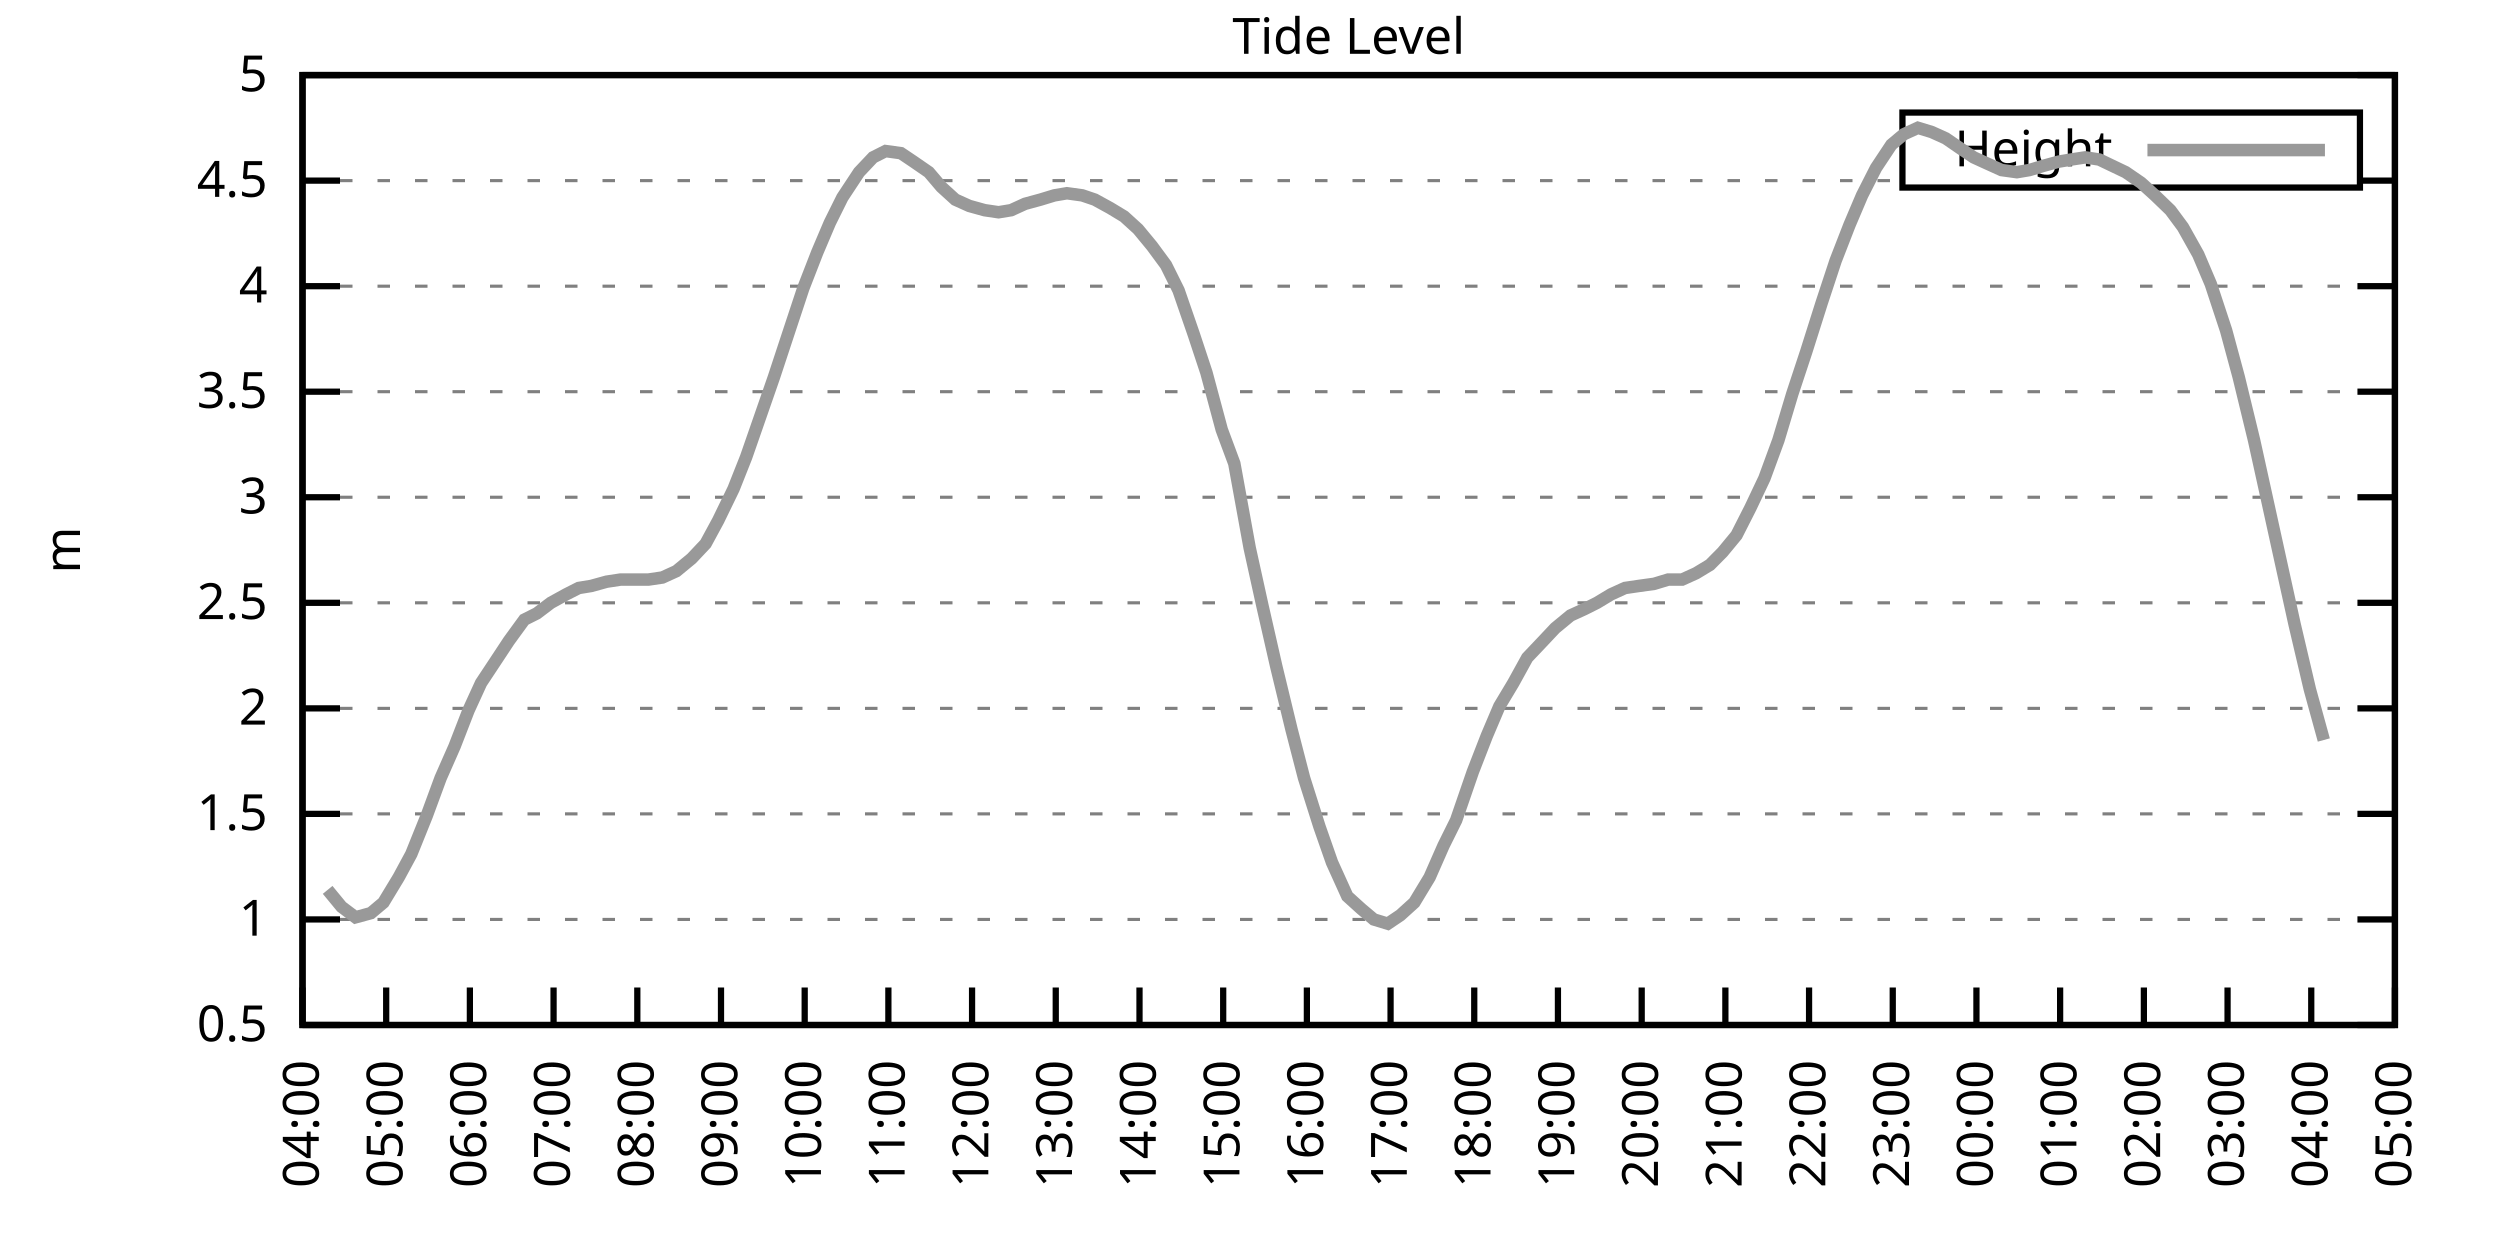
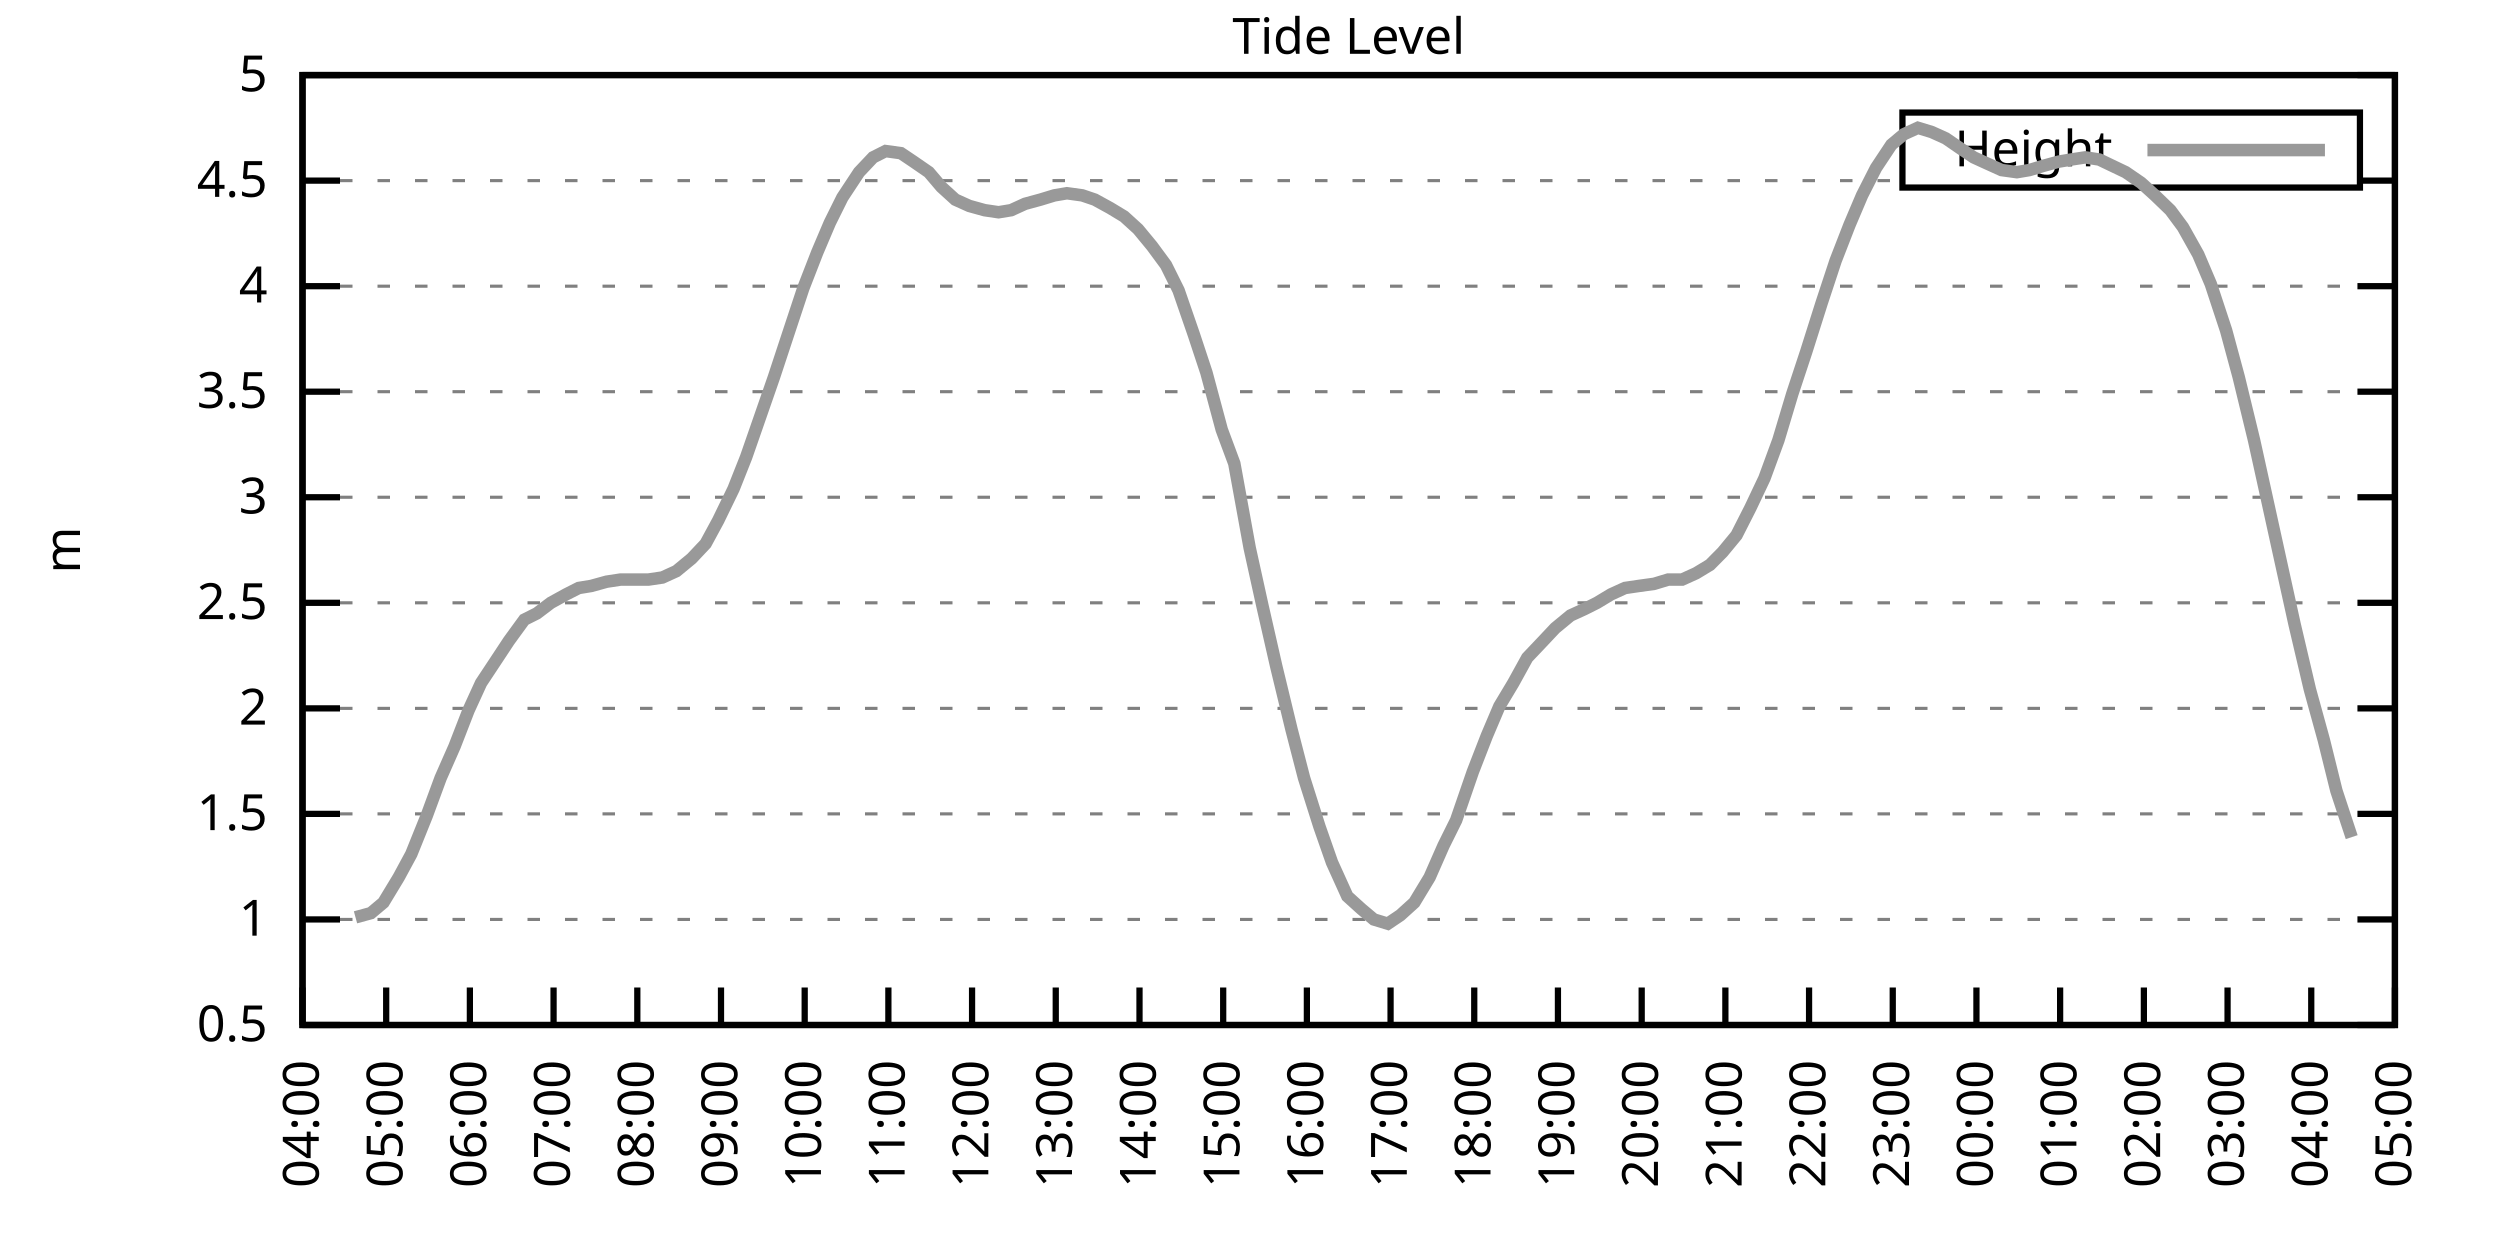
<svg xmlns="http://www.w3.org/2000/svg" xmlns:xlink="http://www.w3.org/1999/xlink" width="400" height="200" viewBox="0 0 400 200">
  <g id="gnuplot_canvas">
    <rect x="0" y="0" width="400" height="200" fill="none" />
    <defs>
      <circle id="gpDot" r="0.5" stroke-width="0.5" stroke="currentColor" />
      <path id="gpPt0" stroke-width="0.333" stroke="currentColor" d="M-1,0 h2 M0,-1 v2" />
      <path id="gpPt1" stroke-width="0.333" stroke="currentColor" d="M-1,-1 L1,1 M1,-1 L-1,1" />
      <path id="gpPt2" stroke-width="0.333" stroke="currentColor" d="M-1,0 L1,0 M0,-1 L0,1 M-1,-1 L1,1 M-1,1 L1,-1" />
      <rect id="gpPt3" stroke-width="0.333" stroke="currentColor" x="-1" y="-1" width="2" height="2" />
      <rect id="gpPt4" stroke-width="0.333" stroke="currentColor" fill="currentColor" x="-1" y="-1" width="2" height="2" />
      <circle id="gpPt5" stroke-width="0.333" stroke="currentColor" cx="0" cy="0" r="1" />
      <use xlink:href="#gpPt5" id="gpPt6" fill="currentColor" stroke="none" />
      <path id="gpPt7" stroke-width="0.333" stroke="currentColor" d="M0,-1.33 L-1.33,0.67 L1.33,0.67 z" />
      <use xlink:href="#gpPt7" id="gpPt8" fill="currentColor" stroke="none" />
      <use xlink:href="#gpPt7" id="gpPt9" stroke="currentColor" transform="rotate(180)" />
      <use xlink:href="#gpPt9" id="gpPt10" fill="currentColor" stroke="none" />
      <use xlink:href="#gpPt3" id="gpPt11" stroke="currentColor" transform="rotate(45)" />
      <use xlink:href="#gpPt11" id="gpPt12" fill="currentColor" stroke="none" />
      <path id="gpPt13" stroke-width="0.333" stroke="currentColor" d="M0,1.330 L1.265,0.411 L0.782,-1.067 L-0.782,-1.076 L-1.265,0.411 z" />
      <use xlink:href="#gpPt13" id="gpPt14" fill="currentColor" stroke="none" />
      <filter id="textbox" filterUnits="objectBoundingBox" x="0" y="0" height="1" width="1">
        <feFlood flood-color="white" flood-opacity="1" result="bgnd" />
        <feComposite in="SourceGraphic" in2="bgnd" operator="atop" />
      </filter>
      <filter id="greybox" filterUnits="objectBoundingBox" x="0" y="0" height="1" width="1">
        <feFlood flood-color="lightgrey" flood-opacity="1" result="grey" />
        <feComposite in="SourceGraphic" in2="grey" operator="atop" />
      </filter>
    </defs>
    <g fill="none" color="white" stroke="currentColor" stroke-width="1.00" stroke-linecap="butt" stroke-linejoin="miter">
</g>
    <g fill="none" color="black" stroke="currentColor" stroke-width="1.00" stroke-linecap="butt" stroke-linejoin="miter">
      <g stroke="none" shape-rendering="crispEdges">
        <polygon fill="rgb(255, 255, 255)" points="48.40,164.00 383.18,164.00 383.18,12.02 48.40,12.02 " />
      </g>
    </g>
    <g fill="none" color="black" stroke="currentColor" stroke-width="1.00" stroke-linecap="butt" stroke-linejoin="miter">
</g>
    <g fill="none" color="black" stroke="black" stroke-width="0.50" stroke-linecap="butt" stroke-linejoin="miter">
</g>
    <g fill="none" color="gray" stroke="currentColor" stroke-width="0.50" stroke-linecap="butt" stroke-linejoin="miter">
      <path stroke="gray" stroke-dasharray="2,4" class="gridline" d="M48.40,164.00 L383.19,164.00  " />
    </g>
    <g fill="none" color="gray" stroke="gray" stroke-width="1.00" stroke-linecap="butt" stroke-linejoin="miter">
</g>
    <g fill="none" color="black" stroke="currentColor" stroke-width="1.00" stroke-linecap="butt" stroke-linejoin="miter">
      <path stroke="black" d="M48.40,164.00 L54.40,164.00 M383.19,164.00 L377.19,164.00  " />
      <g transform="translate(42.80,166.60)" stroke="none" fill="black" font-family="Sans" font-size="8.00" text-anchor="end">
        <text>
          <tspan font-family="Sans"> 0.5</tspan>
        </text>
      </g>
    </g>
    <g fill="none" color="black" stroke="currentColor" stroke-width="1.00" stroke-linecap="butt" stroke-linejoin="miter">
</g>
    <g fill="none" color="black" stroke="black" stroke-width="0.50" stroke-linecap="butt" stroke-linejoin="miter">
</g>
    <g fill="none" color="gray" stroke="currentColor" stroke-width="0.50" stroke-linecap="butt" stroke-linejoin="miter">
      <path stroke="gray" stroke-dasharray="2,4" class="gridline" d="M48.40,147.11 L383.19,147.11  " />
    </g>
    <g fill="none" color="gray" stroke="gray" stroke-width="1.00" stroke-linecap="butt" stroke-linejoin="miter">
</g>
    <g fill="none" color="black" stroke="currentColor" stroke-width="1.00" stroke-linecap="butt" stroke-linejoin="miter">
      <path stroke="black" d="M48.40,147.11 L54.40,147.11 M383.19,147.11 L377.19,147.11  " />
      <g transform="translate(42.80,149.71)" stroke="none" fill="black" font-family="Sans" font-size="8.00" text-anchor="end">
        <text>
          <tspan font-family="Sans"> 1</tspan>
        </text>
      </g>
    </g>
    <g fill="none" color="black" stroke="currentColor" stroke-width="1.00" stroke-linecap="butt" stroke-linejoin="miter">
</g>
    <g fill="none" color="black" stroke="black" stroke-width="0.50" stroke-linecap="butt" stroke-linejoin="miter">
</g>
    <g fill="none" color="gray" stroke="currentColor" stroke-width="0.50" stroke-linecap="butt" stroke-linejoin="miter">
      <path stroke="gray" stroke-dasharray="2,4" class="gridline" d="M48.40,130.22 L383.19,130.22  " />
    </g>
    <g fill="none" color="gray" stroke="gray" stroke-width="1.00" stroke-linecap="butt" stroke-linejoin="miter">
</g>
    <g fill="none" color="black" stroke="currentColor" stroke-width="1.00" stroke-linecap="butt" stroke-linejoin="miter">
      <path stroke="black" d="M48.40,130.22 L54.40,130.22 M383.19,130.22 L377.19,130.22  " />
      <g transform="translate(42.80,132.82)" stroke="none" fill="black" font-family="Sans" font-size="8.00" text-anchor="end">
        <text>
          <tspan font-family="Sans"> 1.5</tspan>
        </text>
      </g>
    </g>
    <g fill="none" color="black" stroke="currentColor" stroke-width="1.00" stroke-linecap="butt" stroke-linejoin="miter">
</g>
    <g fill="none" color="black" stroke="black" stroke-width="0.50" stroke-linecap="butt" stroke-linejoin="miter">
</g>
    <g fill="none" color="gray" stroke="currentColor" stroke-width="0.50" stroke-linecap="butt" stroke-linejoin="miter">
      <path stroke="gray" stroke-dasharray="2,4" class="gridline" d="M48.40,113.34 L383.19,113.34  " />
    </g>
    <g fill="none" color="gray" stroke="gray" stroke-width="1.00" stroke-linecap="butt" stroke-linejoin="miter">
</g>
    <g fill="none" color="black" stroke="currentColor" stroke-width="1.00" stroke-linecap="butt" stroke-linejoin="miter">
      <path stroke="black" d="M48.40,113.34 L54.40,113.34 M383.19,113.34 L377.19,113.34  " />
      <g transform="translate(42.80,115.94)" stroke="none" fill="black" font-family="Sans" font-size="8.00" text-anchor="end">
        <text>
          <tspan font-family="Sans"> 2</tspan>
        </text>
      </g>
    </g>
    <g fill="none" color="black" stroke="currentColor" stroke-width="1.00" stroke-linecap="butt" stroke-linejoin="miter">
</g>
    <g fill="none" color="black" stroke="black" stroke-width="0.50" stroke-linecap="butt" stroke-linejoin="miter">
</g>
    <g fill="none" color="gray" stroke="currentColor" stroke-width="0.50" stroke-linecap="butt" stroke-linejoin="miter">
      <path stroke="gray" stroke-dasharray="2,4" class="gridline" d="M48.40,96.45 L383.19,96.45  " />
    </g>
    <g fill="none" color="gray" stroke="gray" stroke-width="1.00" stroke-linecap="butt" stroke-linejoin="miter">
</g>
    <g fill="none" color="black" stroke="currentColor" stroke-width="1.00" stroke-linecap="butt" stroke-linejoin="miter">
      <path stroke="black" d="M48.40,96.45 L54.40,96.45 M383.19,96.45 L377.19,96.45  " />
      <g transform="translate(42.80,99.05)" stroke="none" fill="black" font-family="Sans" font-size="8.00" text-anchor="end">
        <text>
          <tspan font-family="Sans"> 2.5</tspan>
        </text>
      </g>
    </g>
    <g fill="none" color="black" stroke="currentColor" stroke-width="1.00" stroke-linecap="butt" stroke-linejoin="miter">
</g>
    <g fill="none" color="black" stroke="black" stroke-width="0.50" stroke-linecap="butt" stroke-linejoin="miter">
</g>
    <g fill="none" color="gray" stroke="currentColor" stroke-width="0.50" stroke-linecap="butt" stroke-linejoin="miter">
      <path stroke="gray" stroke-dasharray="2,4" class="gridline" d="M48.40,79.56 L383.19,79.56  " />
    </g>
    <g fill="none" color="gray" stroke="gray" stroke-width="1.00" stroke-linecap="butt" stroke-linejoin="miter">
</g>
    <g fill="none" color="black" stroke="currentColor" stroke-width="1.00" stroke-linecap="butt" stroke-linejoin="miter">
      <path stroke="black" d="M48.40,79.56 L54.40,79.56 M383.19,79.56 L377.19,79.56  " />
      <g transform="translate(42.80,82.16)" stroke="none" fill="black" font-family="Sans" font-size="8.00" text-anchor="end">
        <text>
          <tspan font-family="Sans"> 3</tspan>
        </text>
      </g>
    </g>
    <g fill="none" color="black" stroke="currentColor" stroke-width="1.00" stroke-linecap="butt" stroke-linejoin="miter">
</g>
    <g fill="none" color="black" stroke="black" stroke-width="0.50" stroke-linecap="butt" stroke-linejoin="miter">
</g>
    <g fill="none" color="gray" stroke="currentColor" stroke-width="0.50" stroke-linecap="butt" stroke-linejoin="miter">
      <path stroke="gray" stroke-dasharray="2,4" class="gridline" d="M48.40,62.67 L383.19,62.67  " />
    </g>
    <g fill="none" color="gray" stroke="gray" stroke-width="1.00" stroke-linecap="butt" stroke-linejoin="miter">
</g>
    <g fill="none" color="black" stroke="currentColor" stroke-width="1.00" stroke-linecap="butt" stroke-linejoin="miter">
      <path stroke="black" d="M48.40,62.67 L54.40,62.67 M383.19,62.67 L377.19,62.67  " />
      <g transform="translate(42.80,65.27)" stroke="none" fill="black" font-family="Sans" font-size="8.00" text-anchor="end">
        <text>
          <tspan font-family="Sans"> 3.5</tspan>
        </text>
      </g>
    </g>
    <g fill="none" color="black" stroke="currentColor" stroke-width="1.00" stroke-linecap="butt" stroke-linejoin="miter">
</g>
    <g fill="none" color="black" stroke="black" stroke-width="0.50" stroke-linecap="butt" stroke-linejoin="miter">
</g>
    <g fill="none" color="gray" stroke="currentColor" stroke-width="0.50" stroke-linecap="butt" stroke-linejoin="miter">
      <path stroke="gray" stroke-dasharray="2,4" class="gridline" d="M48.40,45.79 L383.19,45.79  " />
    </g>
    <g fill="none" color="gray" stroke="gray" stroke-width="1.00" stroke-linecap="butt" stroke-linejoin="miter">
</g>
    <g fill="none" color="black" stroke="currentColor" stroke-width="1.00" stroke-linecap="butt" stroke-linejoin="miter">
      <path stroke="black" d="M48.40,45.79 L54.40,45.79 M383.19,45.79 L377.19,45.79  " />
      <g transform="translate(42.80,48.39)" stroke="none" fill="black" font-family="Sans" font-size="8.00" text-anchor="end">
        <text>
          <tspan font-family="Sans"> 4</tspan>
        </text>
      </g>
    </g>
    <g fill="none" color="black" stroke="currentColor" stroke-width="1.00" stroke-linecap="butt" stroke-linejoin="miter">
</g>
    <g fill="none" color="black" stroke="black" stroke-width="0.50" stroke-linecap="butt" stroke-linejoin="miter">
</g>
    <g fill="none" color="gray" stroke="currentColor" stroke-width="0.50" stroke-linecap="butt" stroke-linejoin="miter">
      <path stroke="gray" stroke-dasharray="2,4" class="gridline" d="M48.40,28.90 L304.39,28.90 M377.59,28.90 L383.19,28.90  " />
    </g>
    <g fill="none" color="gray" stroke="gray" stroke-width="1.00" stroke-linecap="butt" stroke-linejoin="miter">
</g>
    <g fill="none" color="black" stroke="currentColor" stroke-width="1.00" stroke-linecap="butt" stroke-linejoin="miter">
      <path stroke="black" d="M48.40,28.90 L54.40,28.90 M383.19,28.90 L377.19,28.90  " />
      <g transform="translate(42.80,31.50)" stroke="none" fill="black" font-family="Sans" font-size="8.00" text-anchor="end">
        <text>
          <tspan font-family="Sans"> 4.5</tspan>
        </text>
      </g>
    </g>
    <g fill="none" color="black" stroke="currentColor" stroke-width="1.00" stroke-linecap="butt" stroke-linejoin="miter">
</g>
    <g fill="none" color="black" stroke="black" stroke-width="0.50" stroke-linecap="butt" stroke-linejoin="miter">
</g>
    <g fill="none" color="gray" stroke="currentColor" stroke-width="0.50" stroke-linecap="butt" stroke-linejoin="miter">
      <path stroke="gray" stroke-dasharray="2,4" class="gridline" d="M48.40,12.01 L383.19,12.01  " />
    </g>
    <g fill="none" color="gray" stroke="gray" stroke-width="1.00" stroke-linecap="butt" stroke-linejoin="miter">
</g>
    <g fill="none" color="black" stroke="currentColor" stroke-width="1.00" stroke-linecap="butt" stroke-linejoin="miter">
      <path stroke="black" d="M48.40,12.01 L54.40,12.01 M383.19,12.01 L377.19,12.01  " />
      <g transform="translate(42.80,14.61)" stroke="none" fill="black" font-family="Sans" font-size="8.00" text-anchor="end">
        <text>
          <tspan font-family="Sans"> 5</tspan>
        </text>
      </g>
    </g>
    <g fill="none" color="black" stroke="currentColor" stroke-width="1.00" stroke-linecap="butt" stroke-linejoin="miter">
      <path stroke="black" d="M48.40,164.00 L48.40,158.00  " />
      <g transform="translate(51.00,169.60) rotate(270.00)" stroke="none" fill="black" font-family="Sans" font-size="8.00" text-anchor="end">
        <text>
          <tspan font-family="Sans">04:00</tspan>
        </text>
      </g>
    </g>
    <g fill="none" color="black" stroke="currentColor" stroke-width="1.00" stroke-linecap="butt" stroke-linejoin="miter">
      <path stroke="black" d="M61.79,164.00 L61.79,158.00  " />
      <g transform="translate(64.39,169.60) rotate(270.00)" stroke="none" fill="black" font-family="Sans" font-size="8.00" text-anchor="end">
        <text>
          <tspan font-family="Sans">05:00</tspan>
        </text>
      </g>
    </g>
    <g fill="none" color="black" stroke="currentColor" stroke-width="1.00" stroke-linecap="butt" stroke-linejoin="miter">
      <path stroke="black" d="M75.18,164.00 L75.18,158.00  " />
      <g transform="translate(77.78,169.60) rotate(270.00)" stroke="none" fill="black" font-family="Sans" font-size="8.00" text-anchor="end">
        <text>
          <tspan font-family="Sans">06:00</tspan>
        </text>
      </g>
    </g>
    <g fill="none" color="black" stroke="currentColor" stroke-width="1.00" stroke-linecap="butt" stroke-linejoin="miter">
      <path stroke="black" d="M88.57,164.00 L88.57,158.00  " />
      <g transform="translate(91.17,169.60) rotate(270.00)" stroke="none" fill="black" font-family="Sans" font-size="8.00" text-anchor="end">
        <text>
          <tspan font-family="Sans">07:00</tspan>
        </text>
      </g>
    </g>
    <g fill="none" color="black" stroke="currentColor" stroke-width="1.00" stroke-linecap="butt" stroke-linejoin="miter">
      <path stroke="black" d="M101.97,164.00 L101.97,158.00  " />
      <g transform="translate(104.57,169.60) rotate(270.00)" stroke="none" fill="black" font-family="Sans" font-size="8.00" text-anchor="end">
        <text>
          <tspan font-family="Sans">08:00</tspan>
        </text>
      </g>
    </g>
    <g fill="none" color="black" stroke="currentColor" stroke-width="1.00" stroke-linecap="butt" stroke-linejoin="miter">
      <path stroke="black" d="M115.36,164.00 L115.36,158.00  " />
      <g transform="translate(117.96,169.60) rotate(270.00)" stroke="none" fill="black" font-family="Sans" font-size="8.00" text-anchor="end">
        <text>
          <tspan font-family="Sans">09:00</tspan>
        </text>
      </g>
    </g>
    <g fill="none" color="black" stroke="currentColor" stroke-width="1.00" stroke-linecap="butt" stroke-linejoin="miter">
      <path stroke="black" d="M128.75,164.00 L128.75,158.00  " />
      <g transform="translate(131.35,169.60) rotate(270.00)" stroke="none" fill="black" font-family="Sans" font-size="8.00" text-anchor="end">
        <text>
          <tspan font-family="Sans">10:00</tspan>
        </text>
      </g>
    </g>
    <g fill="none" color="black" stroke="currentColor" stroke-width="1.00" stroke-linecap="butt" stroke-linejoin="miter">
      <path stroke="black" d="M142.14,164.00 L142.14,158.00  " />
      <g transform="translate(144.74,169.60) rotate(270.00)" stroke="none" fill="black" font-family="Sans" font-size="8.00" text-anchor="end">
        <text>
          <tspan font-family="Sans">11:00</tspan>
        </text>
      </g>
    </g>
    <g fill="none" color="black" stroke="currentColor" stroke-width="1.00" stroke-linecap="butt" stroke-linejoin="miter">
      <path stroke="black" d="M155.53,164.00 L155.53,158.00  " />
      <g transform="translate(158.13,169.60) rotate(270.00)" stroke="none" fill="black" font-family="Sans" font-size="8.00" text-anchor="end">
        <text>
          <tspan font-family="Sans">12:00</tspan>
        </text>
      </g>
    </g>
    <g fill="none" color="black" stroke="currentColor" stroke-width="1.00" stroke-linecap="butt" stroke-linejoin="miter">
      <path stroke="black" d="M168.92,164.00 L168.92,158.00  " />
      <g transform="translate(171.52,169.60) rotate(270.00)" stroke="none" fill="black" font-family="Sans" font-size="8.00" text-anchor="end">
        <text>
          <tspan font-family="Sans">13:00</tspan>
        </text>
      </g>
    </g>
    <g fill="none" color="black" stroke="currentColor" stroke-width="1.00" stroke-linecap="butt" stroke-linejoin="miter">
      <path stroke="black" d="M182.32,164.00 L182.32,158.00  " />
      <g transform="translate(184.92,169.60) rotate(270.00)" stroke="none" fill="black" font-family="Sans" font-size="8.00" text-anchor="end">
        <text>
          <tspan font-family="Sans">14:00</tspan>
        </text>
      </g>
    </g>
    <g fill="none" color="black" stroke="currentColor" stroke-width="1.00" stroke-linecap="butt" stroke-linejoin="miter">
      <path stroke="black" d="M195.71,164.00 L195.71,158.00  " />
      <g transform="translate(198.31,169.60) rotate(270.00)" stroke="none" fill="black" font-family="Sans" font-size="8.00" text-anchor="end">
        <text>
          <tspan font-family="Sans">15:00</tspan>
        </text>
      </g>
    </g>
    <g fill="none" color="black" stroke="currentColor" stroke-width="1.00" stroke-linecap="butt" stroke-linejoin="miter">
      <path stroke="black" d="M209.10,164.00 L209.10,158.00  " />
      <g transform="translate(211.70,169.60) rotate(270.00)" stroke="none" fill="black" font-family="Sans" font-size="8.00" text-anchor="end">
        <text>
          <tspan font-family="Sans">16:00</tspan>
        </text>
      </g>
    </g>
    <g fill="none" color="black" stroke="currentColor" stroke-width="1.00" stroke-linecap="butt" stroke-linejoin="miter">
      <path stroke="black" d="M222.49,164.00 L222.49,158.00  " />
      <g transform="translate(225.09,169.60) rotate(270.00)" stroke="none" fill="black" font-family="Sans" font-size="8.00" text-anchor="end">
        <text>
          <tspan font-family="Sans">17:00</tspan>
        </text>
      </g>
    </g>
    <g fill="none" color="black" stroke="currentColor" stroke-width="1.00" stroke-linecap="butt" stroke-linejoin="miter">
      <path stroke="black" d="M235.88,164.00 L235.88,158.00  " />
      <g transform="translate(238.48,169.60) rotate(270.00)" stroke="none" fill="black" font-family="Sans" font-size="8.00" text-anchor="end">
        <text>
          <tspan font-family="Sans">18:00</tspan>
        </text>
      </g>
    </g>
    <g fill="none" color="black" stroke="currentColor" stroke-width="1.00" stroke-linecap="butt" stroke-linejoin="miter">
      <path stroke="black" d="M249.27,164.00 L249.27,158.00  " />
      <g transform="translate(251.87,169.60) rotate(270.00)" stroke="none" fill="black" font-family="Sans" font-size="8.00" text-anchor="end">
        <text>
          <tspan font-family="Sans">19:00</tspan>
        </text>
      </g>
    </g>
    <g fill="none" color="black" stroke="currentColor" stroke-width="1.00" stroke-linecap="butt" stroke-linejoin="miter">
      <path stroke="black" d="M262.67,164.00 L262.67,158.00  " />
      <g transform="translate(265.27,169.60) rotate(270.00)" stroke="none" fill="black" font-family="Sans" font-size="8.00" text-anchor="end">
        <text>
          <tspan font-family="Sans">20:00</tspan>
        </text>
      </g>
    </g>
    <g fill="none" color="black" stroke="currentColor" stroke-width="1.00" stroke-linecap="butt" stroke-linejoin="miter">
      <path stroke="black" d="M276.06,164.00 L276.06,158.00  " />
      <g transform="translate(278.66,169.60) rotate(270.00)" stroke="none" fill="black" font-family="Sans" font-size="8.00" text-anchor="end">
        <text>
          <tspan font-family="Sans">21:00</tspan>
        </text>
      </g>
    </g>
    <g fill="none" color="black" stroke="currentColor" stroke-width="1.00" stroke-linecap="butt" stroke-linejoin="miter">
      <path stroke="black" d="M289.45,164.00 L289.45,158.00  " />
      <g transform="translate(292.05,169.60) rotate(270.00)" stroke="none" fill="black" font-family="Sans" font-size="8.00" text-anchor="end">
        <text>
          <tspan font-family="Sans">22:00</tspan>
        </text>
      </g>
    </g>
    <g fill="none" color="black" stroke="currentColor" stroke-width="1.00" stroke-linecap="butt" stroke-linejoin="miter">
      <path stroke="black" d="M302.84,164.00 L302.84,158.00  " />
      <g transform="translate(305.44,169.60) rotate(270.00)" stroke="none" fill="black" font-family="Sans" font-size="8.00" text-anchor="end">
        <text>
          <tspan font-family="Sans">23:00</tspan>
        </text>
      </g>
    </g>
    <g fill="none" color="black" stroke="currentColor" stroke-width="1.00" stroke-linecap="butt" stroke-linejoin="miter">
      <path stroke="black" d="M316.23,164.00 L316.23,158.00  " />
      <g transform="translate(318.83,169.60) rotate(270.00)" stroke="none" fill="black" font-family="Sans" font-size="8.00" text-anchor="end">
        <text>
          <tspan font-family="Sans">00:00</tspan>
        </text>
      </g>
    </g>
    <g fill="none" color="black" stroke="currentColor" stroke-width="1.00" stroke-linecap="butt" stroke-linejoin="miter">
      <path stroke="black" d="M329.62,164.00 L329.62,158.00  " />
      <g transform="translate(332.22,169.60) rotate(270.00)" stroke="none" fill="black" font-family="Sans" font-size="8.00" text-anchor="end">
        <text>
          <tspan font-family="Sans">01:00</tspan>
        </text>
      </g>
    </g>
    <g fill="none" color="black" stroke="currentColor" stroke-width="1.00" stroke-linecap="butt" stroke-linejoin="miter">
      <path stroke="black" d="M343.02,164.00 L343.02,158.00  " />
      <g transform="translate(345.62,169.60) rotate(270.00)" stroke="none" fill="black" font-family="Sans" font-size="8.00" text-anchor="end">
        <text>
          <tspan font-family="Sans">02:00</tspan>
        </text>
      </g>
    </g>
    <g fill="none" color="black" stroke="currentColor" stroke-width="1.00" stroke-linecap="butt" stroke-linejoin="miter">
      <path stroke="black" d="M356.41,164.00 L356.41,158.00  " />
      <g transform="translate(359.01,169.60) rotate(270.00)" stroke="none" fill="black" font-family="Sans" font-size="8.00" text-anchor="end">
        <text>
          <tspan font-family="Sans">03:00</tspan>
        </text>
      </g>
    </g>
    <g fill="none" color="black" stroke="currentColor" stroke-width="1.00" stroke-linecap="butt" stroke-linejoin="miter">
      <path stroke="black" d="M369.80,164.00 L369.80,158.00  " />
      <g transform="translate(372.40,169.60) rotate(270.00)" stroke="none" fill="black" font-family="Sans" font-size="8.00" text-anchor="end">
        <text>
          <tspan font-family="Sans">04:00</tspan>
        </text>
      </g>
    </g>
    <g fill="none" color="black" stroke="currentColor" stroke-width="1.00" stroke-linecap="butt" stroke-linejoin="miter">
      <path stroke="black" d="M383.19,164.00 L383.19,158.00  " />
      <g transform="translate(385.79,169.60) rotate(270.00)" stroke="none" fill="black" font-family="Sans" font-size="8.00" text-anchor="end">
        <text>
          <tspan font-family="Sans">05:00</tspan>
        </text>
      </g>
    </g>
    <g fill="none" color="black" stroke="currentColor" stroke-width="1.00" stroke-linecap="butt" stroke-linejoin="miter">
</g>
    <g fill="none" color="black" stroke="currentColor" stroke-width="1.00" stroke-linecap="butt" stroke-linejoin="miter">
      <path stroke="black" d="M48.40,12.01 L48.40,164.00 L383.19,164.00 L383.19,12.01 L48.40,12.01 Z  " />
    </g>
    <g fill="none" color="black" stroke="currentColor" stroke-width="1.00" stroke-linecap="butt" stroke-linejoin="miter">
</g>
    <g fill="none" color="black" stroke="currentColor" stroke-width="1.00" stroke-linecap="butt" stroke-linejoin="miter">
      <path stroke="black" d="M304.39,30.01 L304.39,18.01 L377.59,18.01 L377.59,30.01 L304.39,30.01 Z  " />
    </g>
    <g id="Tide_level_plot_1">
      <g fill="none" color="white" stroke="black" stroke-width="2.00" stroke-linecap="butt" stroke-linejoin="miter">
</g>
      <g fill="none" color="black" stroke="currentColor" stroke-width="2.00" stroke-linecap="butt" stroke-linejoin="miter">
        <g transform="translate(337.99,26.61)" stroke="none" fill="black" font-family="Sans" font-size="8.00" text-anchor="end">
          <text>
            <tspan font-family="Sans">Height</tspan>
          </text>
        </g>
      </g>
      <g fill="none" color="black" stroke="currentColor" stroke-width="2.00" stroke-linecap="butt" stroke-linejoin="miter">
-         <path stroke="rgb(153, 153, 153)" d="M343.59,24.01 L371.99,24.01 M52.42,142.38 L54.65,145.09 L56.88,146.77 L59.34,146.10 L61.35,144.41 L63.80,140.36   L65.81,136.64 L68.26,130.56 L70.50,124.48 L72.73,119.42 L74.96,113.67 L76.97,109.28 L79.20,105.91 L81.43,102.53   L83.89,99.15 L85.90,98.14 L88.13,96.45 L90.58,95.10 L92.59,94.08 L94.60,93.75 L97.06,93.07 L99.29,92.73   L101.52,92.73 L103.75,92.73 L105.98,92.40 L108.22,91.38 L110.67,89.36 L112.90,86.99 L114.91,83.28 L117.37,78.21   L119.38,73.14 L121.61,66.73 L123.84,60.31 L126.07,53.55 L128.53,46.12 L130.76,40.38 L132.77,35.65 L134.78,31.60   L137.45,27.55 L139.69,25.18 L141.69,24.17 L144.15,24.51 L146.16,25.86 L148.61,27.55 L150.62,29.91 L152.85,31.94   L155.09,32.95 L157.54,33.63 L159.77,33.96 L161.78,33.63 L164.01,32.61 L166.47,31.94 L168.70,31.26 L170.71,30.92   L173.17,31.26 L175.17,31.94 L177.63,33.29 L179.86,34.64 L182.09,36.67 L184.32,39.37 L186.56,42.41 L188.57,46.46   L191.02,53.55 L193.03,59.63 L195.48,68.75 L197.49,74.16 L199.95,87.67 L201.96,96.79 L204.19,106.58 L206.64,116.71   L208.65,124.48 L211.11,132.25 L213.12,137.99 L215.57,143.40 L217.80,145.42 L219.81,147.11 L222.04,147.79 L224.05,146.44   L226.29,144.41 L228.74,140.36 L230.97,135.29 L232.98,131.24 L235.66,123.47 L237.89,117.73 L239.90,113.00 L242.13,109.28   L244.36,105.23 L246.60,102.87 L248.83,100.50 L251.28,98.48 L253.51,97.46 L255.52,96.45 L257.76,95.10 L259.99,94.08   L262.22,93.75 L264.67,93.41 L266.91,92.73 L269.14,92.73 L271.37,91.72 L273.60,90.37 L275.61,88.34 L277.84,85.64   L280.07,81.25 L282.31,76.52 L284.54,70.44 L286.77,63.01 L289.00,56.26 L291.46,48.49 L293.69,41.73 L295.92,35.99   L297.93,31.26 L300.16,26.87 L302.62,23.16 L304.63,21.47 L306.86,20.45 L309.09,21.13 L311.32,22.14 L313.78,23.83   L315.79,25.18 L318.02,26.20 L320.25,27.21 L322.70,27.55 L324.71,27.21 L326.95,26.53 L329.40,25.86 L331.41,25.52   L333.64,25.18 L335.87,25.52 L340.11,27.55 L342.57,29.24 L344.80,31.26 L347.26,33.63 L349.26,36.33 L351.72,40.72   L353.73,45.45 L356.18,52.88 L358.19,60.31 L360.65,70.44 L362.66,79.56 L365.11,90.71 L367.12,99.83 L369.58,110.30   L371.81,118.40  " />
+         <path stroke="rgb(153, 153, 153)" d="M343.59,24.01 L371.99,24.01 M56.88,146.77 L59.34,146.10 L61.35,144.41 L63.80,140.36 L65.81,136.64 L68.26,130.56   L70.50,124.48 L72.73,119.42 L74.96,113.67 L76.97,109.28 L79.20,105.91 L81.43,102.53 L83.89,99.15 L85.90,98.14   L88.13,96.45 L90.58,95.10 L92.59,94.08 L94.60,93.75 L97.06,93.07 L99.29,92.73 L101.52,92.73 L103.75,92.73   L105.98,92.40 L108.22,91.38 L110.67,89.36 L112.90,86.99 L114.91,83.28 L117.37,78.21 L119.38,73.14 L121.61,66.73   L123.84,60.31 L126.07,53.55 L128.53,46.12 L130.76,40.38 L132.77,35.65 L134.78,31.60 L137.45,27.55 L139.69,25.18   L141.69,24.17 L144.15,24.51 L146.16,25.86 L148.61,27.55 L150.62,29.91 L152.85,31.94 L155.09,32.95 L157.54,33.63   L159.77,33.96 L161.78,33.63 L164.01,32.61 L166.47,31.94 L168.70,31.26 L170.71,30.92 L173.17,31.26 L175.17,31.94   L177.63,33.29 L179.86,34.64 L182.09,36.67 L184.32,39.37 L186.56,42.41 L188.57,46.46 L191.02,53.55 L193.03,59.63   L195.48,68.75 L197.49,74.16 L199.95,87.67 L201.96,96.79 L204.19,106.58 L206.64,116.71 L208.65,124.48 L211.11,132.25   L213.12,137.99 L215.57,143.40 L217.80,145.42 L219.81,147.11 L222.04,147.79 L224.05,146.44 L226.29,144.41 L228.74,140.36   L230.97,135.29 L232.98,131.24 L235.66,123.47 L237.89,117.73 L239.90,113.00 L242.13,109.28 L244.36,105.23 L246.60,102.87   L248.83,100.50 L251.28,98.48 L253.51,97.46 L255.52,96.45 L257.76,95.10 L259.99,94.08 L262.22,93.75 L264.67,93.41   L266.91,92.73 L269.14,92.73 L271.37,91.72 L273.60,90.37 L275.61,88.34 L277.84,85.64 L280.07,81.25 L282.31,76.52   L284.54,70.44 L286.77,63.01 L289.00,56.26 L291.46,48.49 L293.69,41.73 L295.92,35.99 L297.93,31.26 L300.16,26.87   L302.62,23.16 L304.63,21.47 L306.86,20.45 L309.09,21.13 L311.32,22.14 L313.78,23.83 L315.79,25.18 L318.02,26.20   L320.25,27.21 L322.70,27.55 L324.71,27.21 L326.95,26.53 L329.40,25.86 L331.41,25.52 L333.64,25.18 L335.87,25.52   L340.11,27.55 L342.57,29.24 L344.80,31.26 L347.26,33.63 L349.26,36.33 L351.72,40.72 L353.73,45.45 L356.18,52.88   L358.19,60.31 L360.65,70.44 L362.66,79.56 L365.11,90.71 L367.12,99.83 L369.58,110.30 L371.81,118.40 L373.82,126.51   L376.27,133.94  " />
      </g>
    </g>
    <g fill="none" color="black" stroke="currentColor" stroke-width="2.00" stroke-linecap="butt" stroke-linejoin="miter">
</g>
    <g fill="none" color="black" stroke="black" stroke-width="1.00" stroke-linecap="butt" stroke-linejoin="miter">
</g>
    <g fill="none" color="black" stroke="currentColor" stroke-width="1.00" stroke-linecap="butt" stroke-linejoin="miter">
      <path stroke="black" d="M48.40,12.01 L48.40,164.00 L383.19,164.00 L383.19,12.01 L48.40,12.01 Z  " />
      <g transform="translate(12.80,88.01) rotate(270.00)" stroke="none" fill="black" font-family="Sans" font-size="8.00" text-anchor="middle">
        <text>
          <tspan font-family="Sans">m</tspan>
        </text>
      </g>
    </g>
    <g fill="none" color="black" stroke="currentColor" stroke-width="1.00" stroke-linecap="butt" stroke-linejoin="miter">
</g>
    <g fill="none" color="black" stroke="currentColor" stroke-width="1.00" stroke-linecap="butt" stroke-linejoin="miter">
      <g transform="translate(215.79,8.61)" stroke="none" fill="black" font-family="Sans" font-size="8.00" text-anchor="middle">
        <text>
          <tspan font-family="Sans">Tide Level</tspan>
        </text>
      </g>
    </g>
    <g fill="none" color="black" stroke="currentColor" stroke-width="1.00" stroke-linecap="butt" stroke-linejoin="miter">
</g>
  </g>
</svg>
